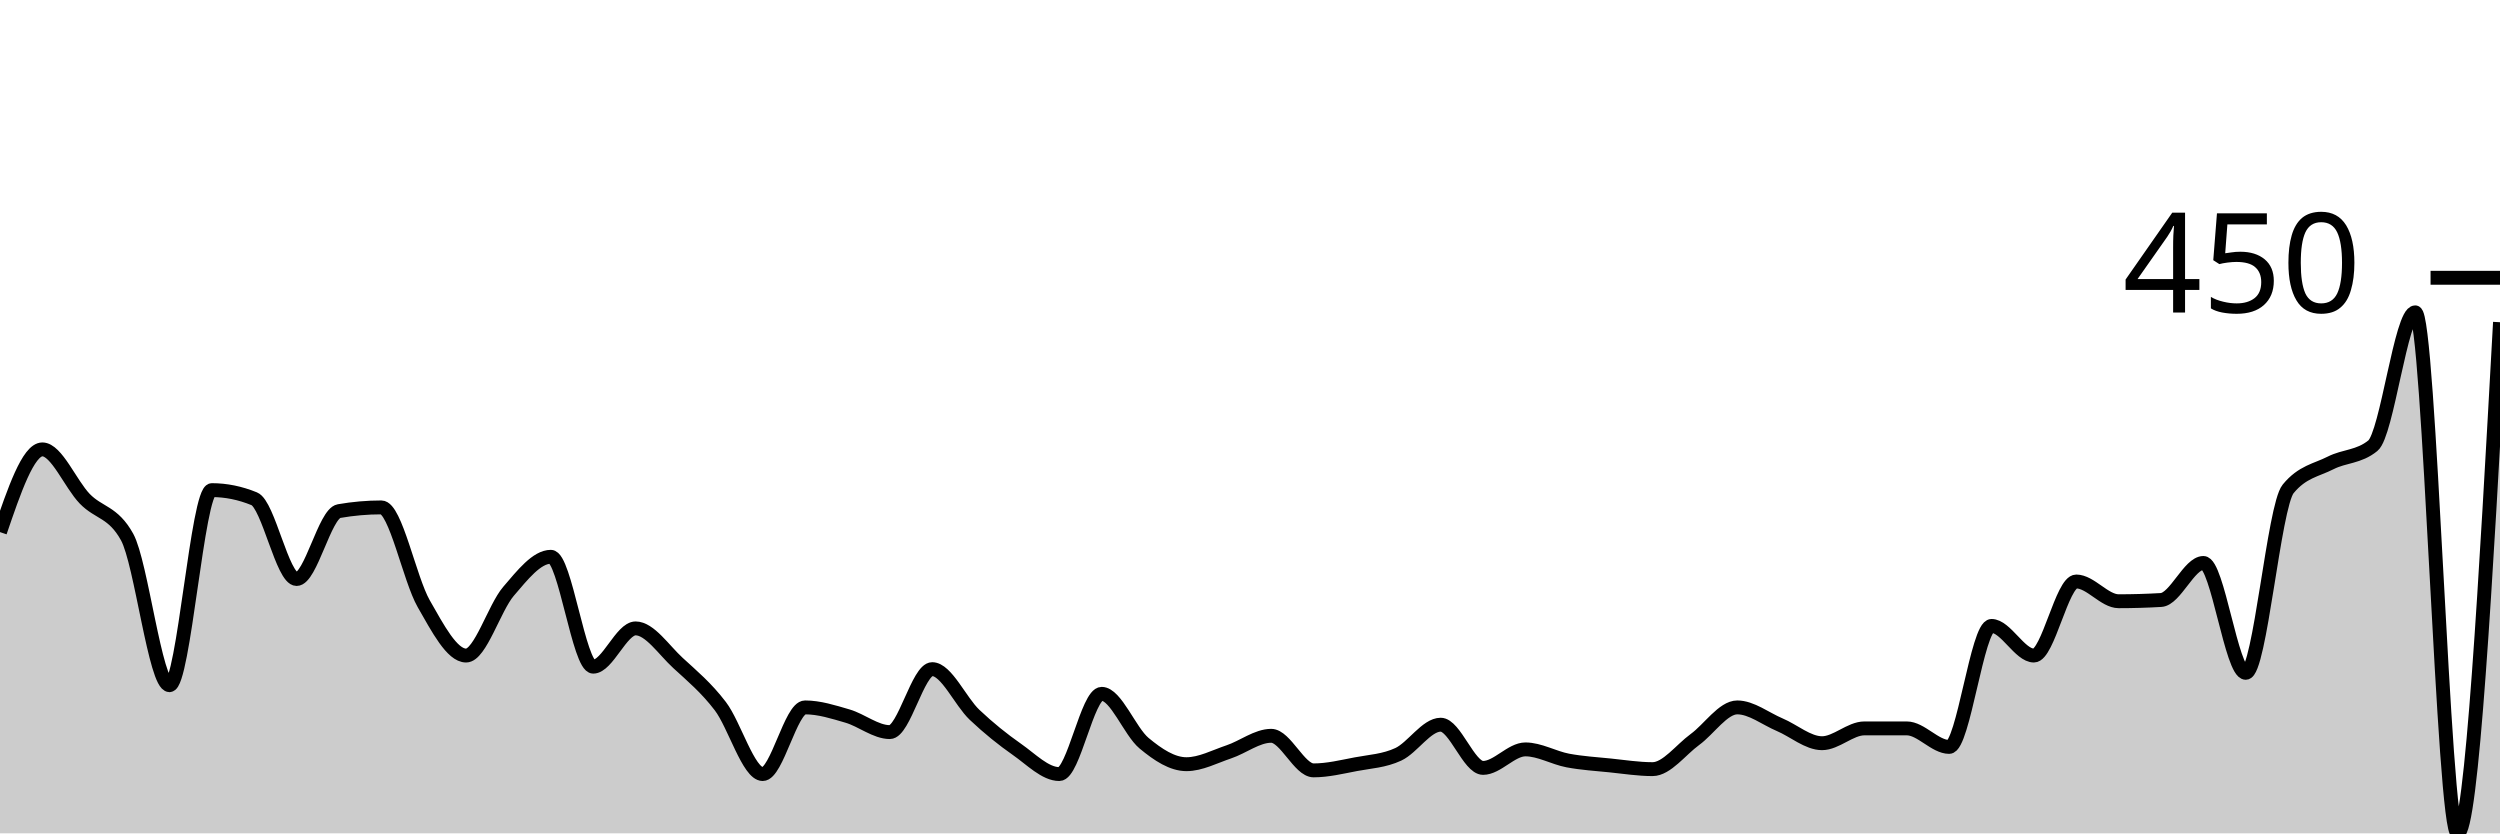
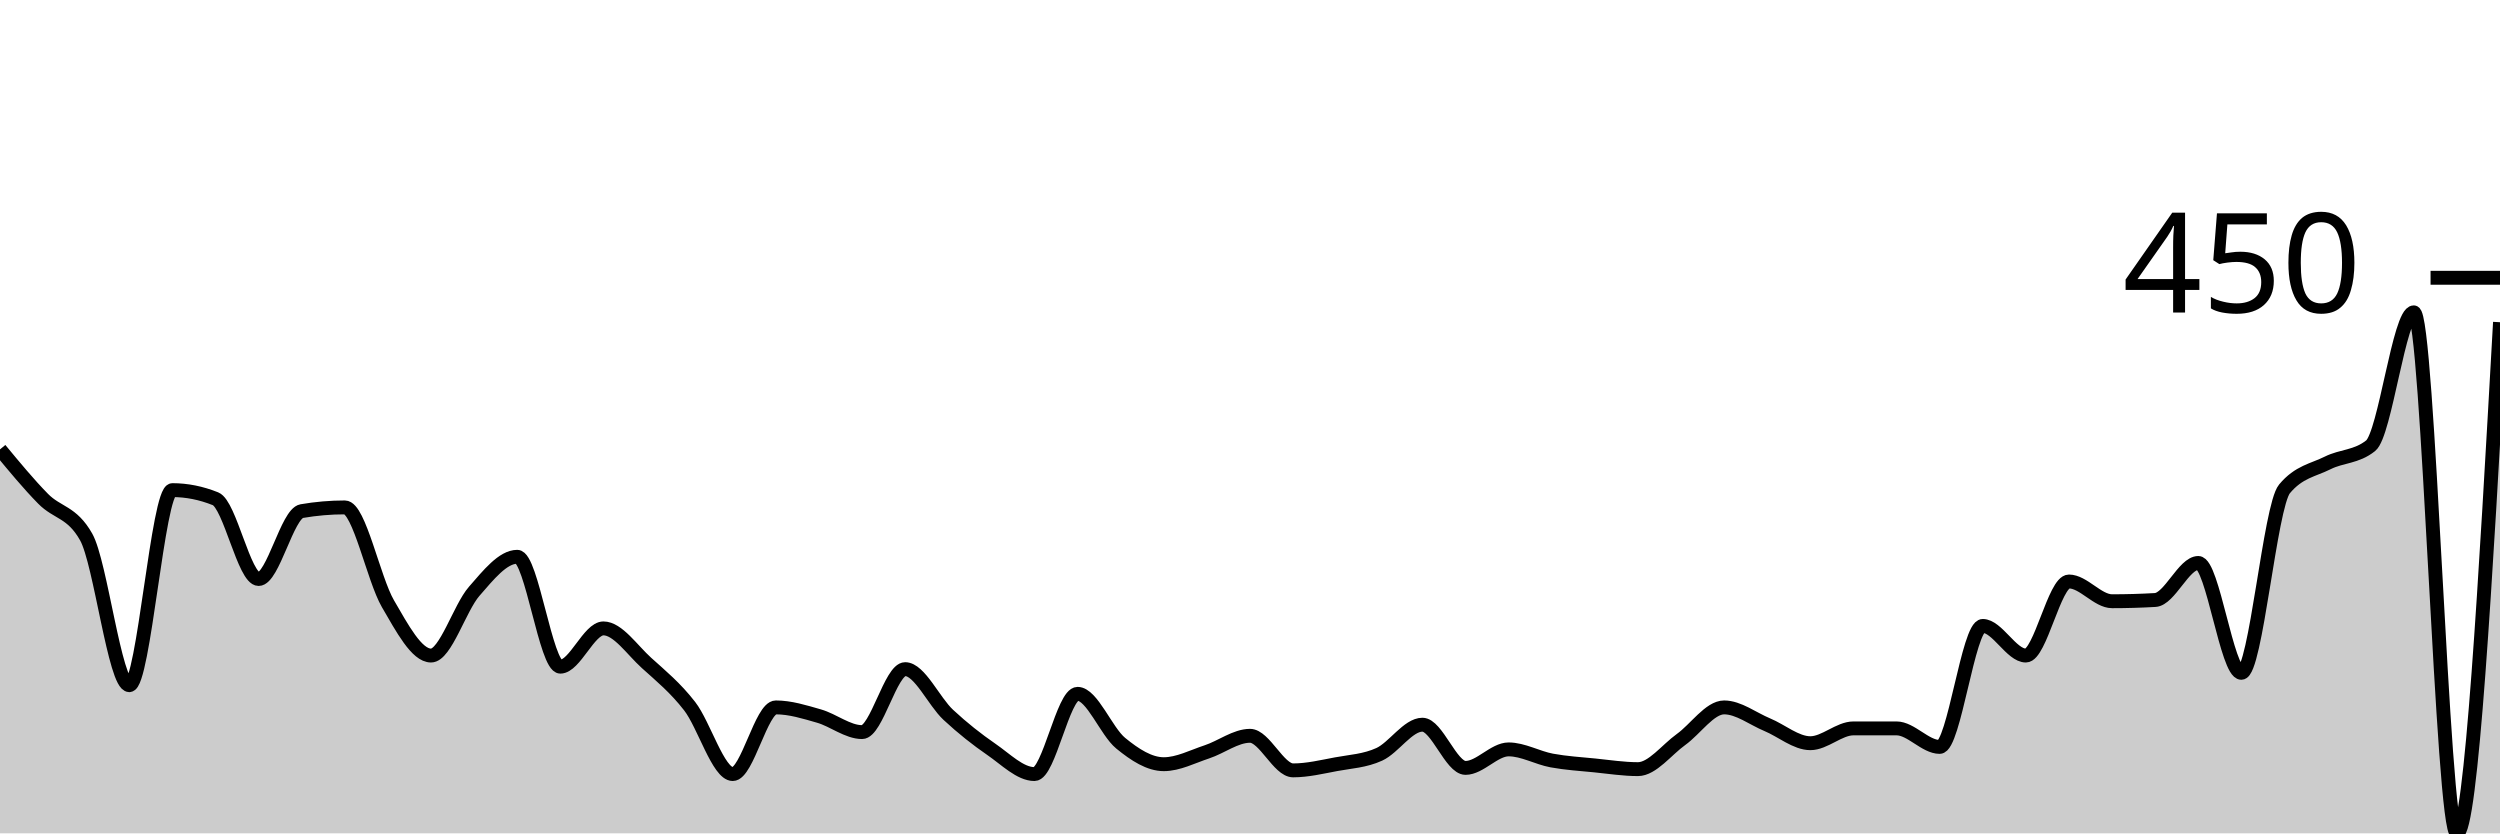
<svg xmlns="http://www.w3.org/2000/svg" viewBox="0 0 180 60">
  <g transform="translate(0,20)">
-     <path class="area" fill="rgba(0, 0, 0, 0.2)" d="M0,18.311C1.017,15.333,2.034,12.356,3.051,12.356C4.068,12.356,5.085,14.859,6.102,15.911C7.119,16.963,8.136,16.83,9.153,18.667C10.169,20.504,11.186,29.333,12.203,29.333C13.22,29.333,14.237,15.289,15.254,15.289C16.271,15.289,17.288,15.496,18.305,15.911C19.322,16.326,20.339,21.689,21.356,21.689C22.373,21.689,23.39,16.978,24.407,16.8C25.424,16.622,26.441,16.533,27.458,16.533C28.475,16.533,29.492,21.689,30.508,23.467C31.525,25.244,32.542,27.2,33.559,27.2C34.576,27.2,35.593,23.763,36.61,22.578C37.627,21.393,38.644,20.089,39.661,20.089C40.678,20.089,41.695,28,42.712,28C43.729,28,44.746,25.244,45.763,25.244C46.78,25.244,47.797,26.8,48.814,27.733C49.831,28.667,50.847,29.511,51.864,30.844C52.881,32.178,53.898,35.733,54.915,35.733C55.932,35.733,56.949,30.933,57.966,30.933C58.983,30.933,60,31.259,61.017,31.556C62.034,31.852,63.051,32.711,64.068,32.711C65.085,32.711,66.102,28.178,67.119,28.178C68.136,28.178,69.153,30.504,70.169,31.467C71.186,32.43,72.203,33.244,73.22,33.956C74.237,34.667,75.254,35.733,76.271,35.733C77.288,35.733,78.305,29.956,79.322,29.956C80.339,29.956,81.356,32.667,82.373,33.511C83.39,34.356,84.407,35.022,85.424,35.022C86.441,35.022,87.458,34.474,88.475,34.133C89.492,33.793,90.508,32.978,91.525,32.978C92.542,32.978,93.559,35.467,94.576,35.467C95.593,35.467,96.61,35.215,97.627,35.022C98.644,34.83,99.661,34.785,100.678,34.311C101.695,33.837,102.712,32.178,103.729,32.178C104.746,32.178,105.763,35.289,106.78,35.289C107.797,35.289,108.814,33.956,109.831,33.956C110.847,33.956,111.864,34.563,112.881,34.756C113.898,34.948,114.915,35.007,115.932,35.111C116.949,35.215,117.966,35.378,118.983,35.378C120,35.378,121.017,33.985,122.034,33.244C123.051,32.504,124.068,30.933,125.085,30.933C126.102,30.933,127.119,31.748,128.136,32.178C129.153,32.607,130.169,33.511,131.186,33.511C132.203,33.511,133.22,32.444,134.237,32.444C135.254,32.444,136.271,32.444,137.288,32.444C138.305,32.444,139.322,33.778,140.339,33.778C141.356,33.778,142.373,25.067,143.39,25.067C144.407,25.067,145.424,27.2,146.441,27.2C147.458,27.2,148.475,21.867,149.492,21.867C150.508,21.867,151.525,23.289,152.542,23.289C153.559,23.289,154.576,23.259,155.593,23.2C156.61,23.141,157.627,20.533,158.644,20.533C159.661,20.533,160.678,28.444,161.695,28.444C162.712,28.444,163.729,16.444,164.746,15.2C165.763,13.956,166.78,13.852,167.797,13.333C168.814,12.815,169.831,12.919,170.847,12.089C171.864,11.259,172.881,2.489,173.898,2.489C174.915,2.489,175.932,40,176.949,40C177.966,40,178.983,21.6,180,3.2L180,40C178.983,40,177.966,40,176.949,40C175.932,40,174.915,40,173.898,40C172.881,40,171.864,40,170.847,40C169.831,40,168.814,40,167.797,40C166.78,40,165.763,40,164.746,40C163.729,40,162.712,40,161.695,40C160.678,40,159.661,40,158.644,40C157.627,40,156.61,40,155.593,40C154.576,40,153.559,40,152.542,40C151.525,40,150.508,40,149.492,40C148.475,40,147.458,40,146.441,40C145.424,40,144.407,40,143.39,40C142.373,40,141.356,40,140.339,40C139.322,40,138.305,40,137.288,40C136.271,40,135.254,40,134.237,40C133.22,40,132.203,40,131.186,40C130.169,40,129.153,40,128.136,40C127.119,40,126.102,40,125.085,40C124.068,40,123.051,40,122.034,40C121.017,40,120,40,118.983,40C117.966,40,116.949,40,115.932,40C114.915,40,113.898,40,112.881,40C111.864,40,110.847,40,109.831,40C108.814,40,107.797,40,106.78,40C105.763,40,104.746,40,103.729,40C102.712,40,101.695,40,100.678,40C99.661,40,98.644,40,97.627,40C96.61,40,95.593,40,94.576,40C93.559,40,92.542,40,91.525,40C90.508,40,89.492,40,88.475,40C87.458,40,86.441,40,85.424,40C84.407,40,83.39,40,82.373,40C81.356,40,80.339,40,79.322,40C78.305,40,77.288,40,76.271,40C75.254,40,74.237,40,73.22,40C72.203,40,71.186,40,70.169,40C69.153,40,68.136,40,67.119,40C66.102,40,65.085,40,64.068,40C63.051,40,62.034,40,61.017,40C60,40,58.983,40,57.966,40C56.949,40,55.932,40,54.915,40C53.898,40,52.881,40,51.864,40C50.847,40,49.831,40,48.814,40C47.797,40,46.78,40,45.763,40C44.746,40,43.729,40,42.712,40C41.695,40,40.678,40,39.661,40C38.644,40,37.627,40,36.61,40C35.593,40,34.576,40,33.559,40C32.542,40,31.525,40,30.508,40C29.492,40,28.475,40,27.458,40C26.441,40,25.424,40,24.407,40C23.39,40,22.373,40,21.356,40C20.339,40,19.322,40,18.305,40C17.288,40,16.271,40,15.254,40C14.237,40,13.22,40,12.203,40C11.186,40,10.169,40,9.153,40C8.136,40,7.119,40,6.102,40C5.085,40,4.068,40,3.051,40C2.034,40,1.017,40,0,40Z" />
-     <path class="line" stroke="black" fill="none" d="M0,18.311C1.017,15.333,2.034,12.356,3.051,12.356C4.068,12.356,5.085,14.859,6.102,15.911C7.119,16.963,8.136,16.83,9.153,18.667C10.169,20.504,11.186,29.333,12.203,29.333C13.22,29.333,14.237,15.289,15.254,15.289C16.271,15.289,17.288,15.496,18.305,15.911C19.322,16.326,20.339,21.689,21.356,21.689C22.373,21.689,23.39,16.978,24.407,16.8C25.424,16.622,26.441,16.533,27.458,16.533C28.475,16.533,29.492,21.689,30.508,23.467C31.525,25.244,32.542,27.2,33.559,27.2C34.576,27.2,35.593,23.763,36.61,22.578C37.627,21.393,38.644,20.089,39.661,20.089C40.678,20.089,41.695,28,42.712,28C43.729,28,44.746,25.244,45.763,25.244C46.78,25.244,47.797,26.8,48.814,27.733C49.831,28.667,50.847,29.511,51.864,30.844C52.881,32.178,53.898,35.733,54.915,35.733C55.932,35.733,56.949,30.933,57.966,30.933C58.983,30.933,60,31.259,61.017,31.556C62.034,31.852,63.051,32.711,64.068,32.711C65.085,32.711,66.102,28.178,67.119,28.178C68.136,28.178,69.153,30.504,70.169,31.467C71.186,32.43,72.203,33.244,73.22,33.956C74.237,34.667,75.254,35.733,76.271,35.733C77.288,35.733,78.305,29.956,79.322,29.956C80.339,29.956,81.356,32.667,82.373,33.511C83.39,34.356,84.407,35.022,85.424,35.022C86.441,35.022,87.458,34.474,88.475,34.133C89.492,33.793,90.508,32.978,91.525,32.978C92.542,32.978,93.559,35.467,94.576,35.467C95.593,35.467,96.61,35.215,97.627,35.022C98.644,34.83,99.661,34.785,100.678,34.311C101.695,33.837,102.712,32.178,103.729,32.178C104.746,32.178,105.763,35.289,106.78,35.289C107.797,35.289,108.814,33.956,109.831,33.956C110.847,33.956,111.864,34.563,112.881,34.756C113.898,34.948,114.915,35.007,115.932,35.111C116.949,35.215,117.966,35.378,118.983,35.378C120,35.378,121.017,33.985,122.034,33.244C123.051,32.504,124.068,30.933,125.085,30.933C126.102,30.933,127.119,31.748,128.136,32.178C129.153,32.607,130.169,33.511,131.186,33.511C132.203,33.511,133.22,32.444,134.237,32.444C135.254,32.444,136.271,32.444,137.288,32.444C138.305,32.444,139.322,33.778,140.339,33.778C141.356,33.778,142.373,25.067,143.39,25.067C144.407,25.067,145.424,27.2,146.441,27.2C147.458,27.2,148.475,21.867,149.492,21.867C150.508,21.867,151.525,23.289,152.542,23.289C153.559,23.289,154.576,23.259,155.593,23.2C156.61,23.141,157.627,20.533,158.644,20.533C159.661,20.533,160.678,28.444,161.695,28.444C162.712,28.444,163.729,16.444,164.746,15.2C165.763,13.956,166.78,13.852,167.797,13.333C168.814,12.815,169.831,12.919,170.847,12.089C171.864,11.259,172.881,2.489,173.898,2.489C174.915,2.489,175.932,40,176.949,40C177.966,40,178.983,21.6,180,3.2" />
+     <path class="area" fill="rgba(0, 0, 0, 0.2)" d="M0,12.356C1.034,13.607,2.069,14.859,3.103,15.911C4.138,16.963,5.172,16.83,6.207,18.667C7.241,20.504,8.276,29.333,9.31,29.333C10.345,29.333,11.379,15.289,12.414,15.289C13.448,15.289,14.483,15.496,15.517,15.911C16.552,16.326,17.586,21.689,18.621,21.689C19.655,21.689,20.69,16.978,21.724,16.8C22.759,16.622,23.793,16.533,24.828,16.533C25.862,16.533,26.897,21.689,27.931,23.467C28.966,25.244,30,27.2,31.034,27.2C32.069,27.2,33.103,23.763,34.138,22.578C35.172,21.393,36.207,20.089,37.241,20.089C38.276,20.089,39.31,28,40.345,28C41.379,28,42.414,25.244,43.448,25.244C44.483,25.244,45.517,26.8,46.552,27.733C47.586,28.667,48.621,29.511,49.655,30.844C50.69,32.178,51.724,35.733,52.759,35.733C53.793,35.733,54.828,30.933,55.862,30.933C56.897,30.933,57.931,31.259,58.966,31.556C60,31.852,61.034,32.711,62.069,32.711C63.103,32.711,64.138,28.178,65.172,28.178C66.207,28.178,67.241,30.504,68.276,31.467C69.31,32.43,70.345,33.244,71.379,33.956C72.414,34.667,73.448,35.733,74.483,35.733C75.517,35.733,76.552,29.956,77.586,29.956C78.621,29.956,79.655,32.667,80.69,33.511C81.724,34.356,82.759,35.022,83.793,35.022C84.828,35.022,85.862,34.474,86.897,34.133C87.931,33.793,88.966,32.978,90,32.978C91.034,32.978,92.069,35.467,93.103,35.467C94.138,35.467,95.172,35.215,96.207,35.022C97.241,34.83,98.276,34.785,99.31,34.311C100.345,33.837,101.379,32.178,102.414,32.178C103.448,32.178,104.483,35.289,105.517,35.289C106.552,35.289,107.586,33.956,108.621,33.956C109.655,33.956,110.69,34.563,111.724,34.756C112.759,34.948,113.793,35.007,114.828,35.111C115.862,35.215,116.897,35.378,117.931,35.378C118.966,35.378,120,33.985,121.034,33.244C122.069,32.504,123.103,30.933,124.138,30.933C125.172,30.933,126.207,31.748,127.241,32.178C128.276,32.607,129.31,33.511,130.345,33.511C131.379,33.511,132.414,32.444,133.448,32.444C134.483,32.444,135.517,32.444,136.552,32.444C137.586,32.444,138.621,33.778,139.655,33.778C140.69,33.778,141.724,25.067,142.759,25.067C143.793,25.067,144.828,27.2,145.862,27.2C146.897,27.2,147.931,21.867,148.966,21.867C150,21.867,151.034,23.289,152.069,23.289C153.103,23.289,154.138,23.259,155.172,23.2C156.207,23.141,157.241,20.533,158.276,20.533C159.31,20.533,160.345,28.444,161.379,28.444C162.414,28.444,163.448,16.444,164.483,15.2C165.517,13.956,166.552,13.852,167.586,13.333C168.621,12.815,169.655,12.919,170.69,12.089C171.724,11.259,172.759,2.489,173.793,2.489C174.828,2.489,175.862,40,176.897,40C177.931,40,178.966,21.6,180,3.2L180,40C178.966,40,177.931,40,176.897,40C175.862,40,174.828,40,173.793,40C172.759,40,171.724,40,170.69,40C169.655,40,168.621,40,167.586,40C166.552,40,165.517,40,164.483,40C163.448,40,162.414,40,161.379,40C160.345,40,159.31,40,158.276,40C157.241,40,156.207,40,155.172,40C154.138,40,153.103,40,152.069,40C151.034,40,150,40,148.966,40C147.931,40,146.897,40,145.862,40C144.828,40,143.793,40,142.759,40C141.724,40,140.69,40,139.655,40C138.621,40,137.586,40,136.552,40C135.517,40,134.483,40,133.448,40C132.414,40,131.379,40,130.345,40C129.31,40,128.276,40,127.241,40C126.207,40,125.172,40,124.138,40C123.103,40,122.069,40,121.034,40C120,40,118.966,40,117.931,40C116.897,40,115.862,40,114.828,40C113.793,40,112.759,40,111.724,40C110.69,40,109.655,40,108.621,40C107.586,40,106.552,40,105.517,40C104.483,40,103.448,40,102.414,40C101.379,40,100.345,40,99.31,40C98.276,40,97.241,40,96.207,40C95.172,40,94.138,40,93.103,40C92.069,40,91.034,40,90,40C88.966,40,87.931,40,86.897,40C85.862,40,84.828,40,83.793,40C82.759,40,81.724,40,80.69,40C79.655,40,78.621,40,77.586,40C76.552,40,75.517,40,74.483,40C73.448,40,72.414,40,71.379,40C70.345,40,69.31,40,68.276,40C67.241,40,66.207,40,65.172,40C64.138,40,63.103,40,62.069,40C61.034,40,60,40,58.966,40C57.931,40,56.897,40,55.862,40C54.828,40,53.793,40,52.759,40C51.724,40,50.69,40,49.655,40C48.621,40,47.586,40,46.552,40C45.517,40,44.483,40,43.448,40C42.414,40,41.379,40,40.345,40C39.31,40,38.276,40,37.241,40C36.207,40,35.172,40,34.138,40C33.103,40,32.069,40,31.034,40C30,40,28.966,40,27.931,40C26.897,40,25.862,40,24.828,40C23.793,40,22.759,40,21.724,40C20.69,40,19.655,40,18.621,40C17.586,40,16.552,40,15.517,40C14.483,40,13.448,40,12.414,40C11.379,40,10.345,40,9.31,40C8.276,40,7.241,40,6.207,40C5.172,40,4.138,40,3.103,40C2.069,40,1.034,40,0,40Z" />
+     <path class="line" stroke="black" fill="none" d="M0,12.356C1.034,13.607,2.069,14.859,3.103,15.911C4.138,16.963,5.172,16.83,6.207,18.667C7.241,20.504,8.276,29.333,9.31,29.333C10.345,29.333,11.379,15.289,12.414,15.289C13.448,15.289,14.483,15.496,15.517,15.911C16.552,16.326,17.586,21.689,18.621,21.689C19.655,21.689,20.69,16.978,21.724,16.8C22.759,16.622,23.793,16.533,24.828,16.533C25.862,16.533,26.897,21.689,27.931,23.467C28.966,25.244,30,27.2,31.034,27.2C32.069,27.2,33.103,23.763,34.138,22.578C35.172,21.393,36.207,20.089,37.241,20.089C38.276,20.089,39.31,28,40.345,28C41.379,28,42.414,25.244,43.448,25.244C44.483,25.244,45.517,26.8,46.552,27.733C47.586,28.667,48.621,29.511,49.655,30.844C50.69,32.178,51.724,35.733,52.759,35.733C53.793,35.733,54.828,30.933,55.862,30.933C56.897,30.933,57.931,31.259,58.966,31.556C60,31.852,61.034,32.711,62.069,32.711C63.103,32.711,64.138,28.178,65.172,28.178C66.207,28.178,67.241,30.504,68.276,31.467C69.31,32.43,70.345,33.244,71.379,33.956C72.414,34.667,73.448,35.733,74.483,35.733C75.517,35.733,76.552,29.956,77.586,29.956C78.621,29.956,79.655,32.667,80.69,33.511C81.724,34.356,82.759,35.022,83.793,35.022C84.828,35.022,85.862,34.474,86.897,34.133C87.931,33.793,88.966,32.978,90,32.978C91.034,32.978,92.069,35.467,93.103,35.467C94.138,35.467,95.172,35.215,96.207,35.022C97.241,34.83,98.276,34.785,99.31,34.311C100.345,33.837,101.379,32.178,102.414,32.178C103.448,32.178,104.483,35.289,105.517,35.289C106.552,35.289,107.586,33.956,108.621,33.956C109.655,33.956,110.69,34.563,111.724,34.756C112.759,34.948,113.793,35.007,114.828,35.111C115.862,35.215,116.897,35.378,117.931,35.378C118.966,35.378,120,33.985,121.034,33.244C122.069,32.504,123.103,30.933,124.138,30.933C125.172,30.933,126.207,31.748,127.241,32.178C128.276,32.607,129.31,33.511,130.345,33.511C131.379,33.511,132.414,32.444,133.448,32.444C134.483,32.444,135.517,32.444,136.552,32.444C137.586,32.444,138.621,33.778,139.655,33.778C140.69,33.778,141.724,25.067,142.759,25.067C143.793,25.067,144.828,27.2,145.862,27.2C146.897,27.2,147.931,21.867,148.966,21.867C150,21.867,151.034,23.289,152.069,23.289C153.103,23.289,154.138,23.259,155.172,23.2C156.207,23.141,157.241,20.533,158.276,20.533C159.31,20.533,160.345,28.444,161.379,28.444C162.414,28.444,163.448,16.444,164.483,15.2C165.517,13.956,166.552,13.852,167.586,13.333C168.621,12.815,169.655,12.919,170.69,12.089C171.724,11.259,172.759,2.489,173.793,2.489C174.828,2.489,175.862,40,176.897,40C177.931,40,178.966,21.6,180,3.2" />
    <path class="axis-ceiling" stroke-width="1" stroke="black" fill="none" d="M175,0L180,0" />
    <text class="axis-ceiling-label" font-family="sans-serif" text-anchor="end" font-size="10px" x="170" y="2.5">450</text>
  </g>
</svg>
